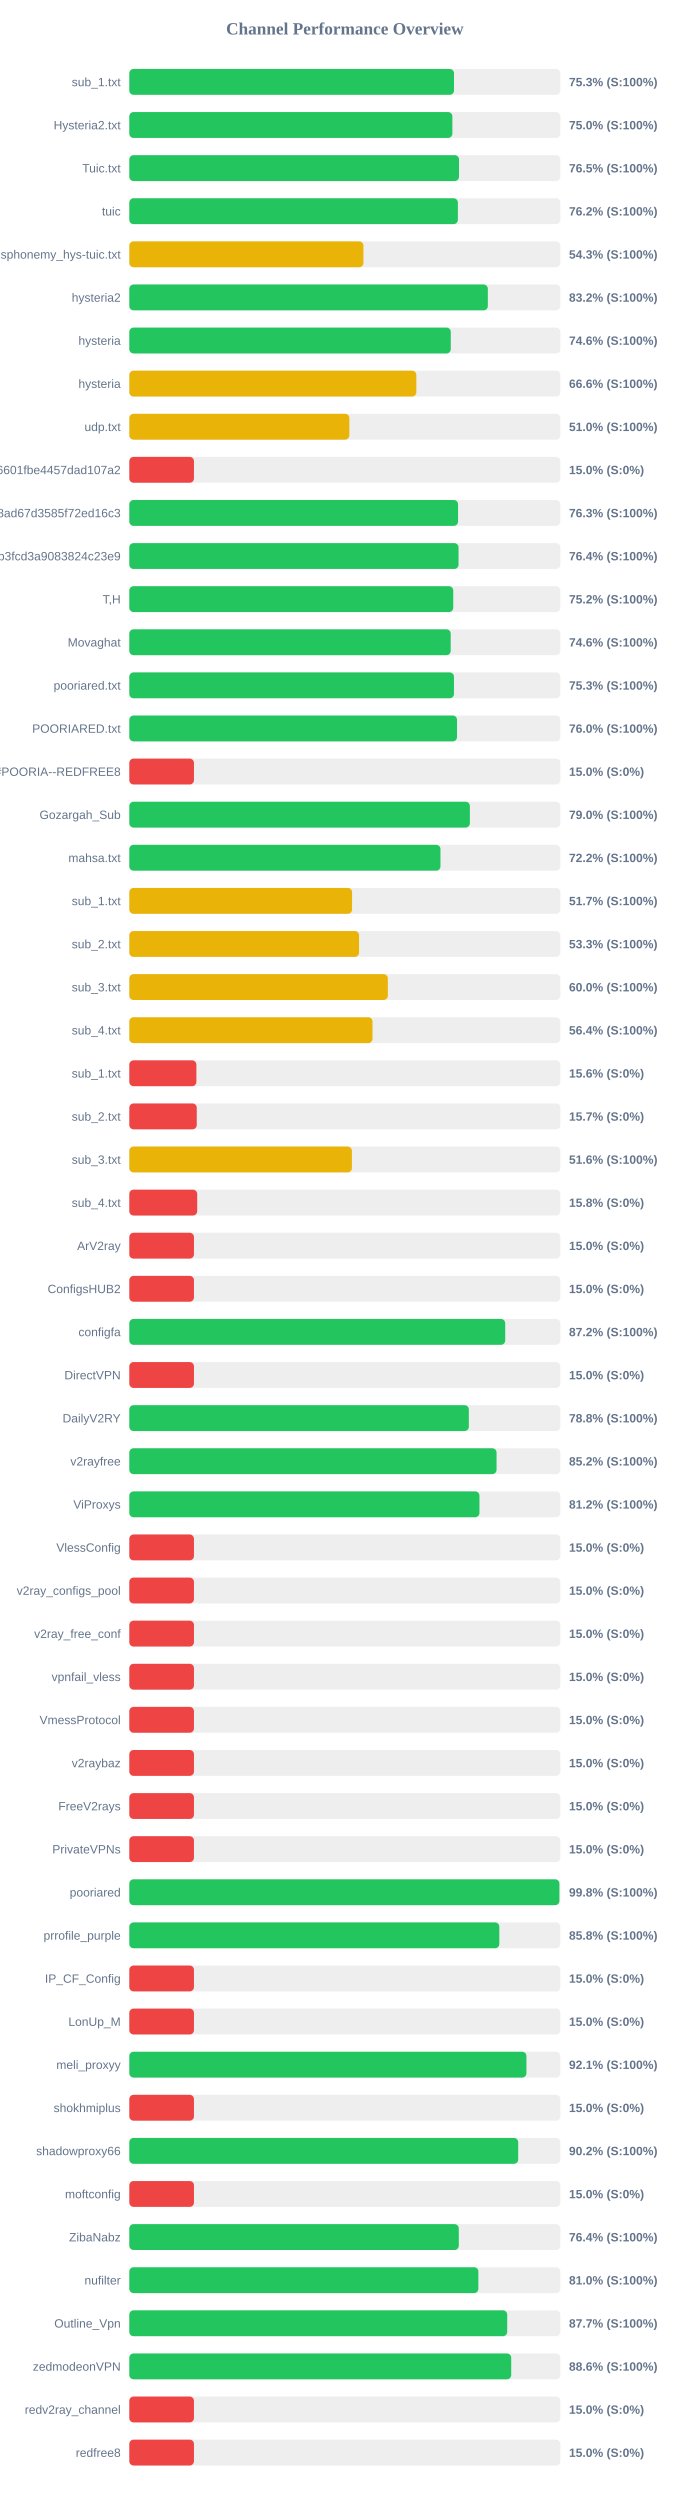
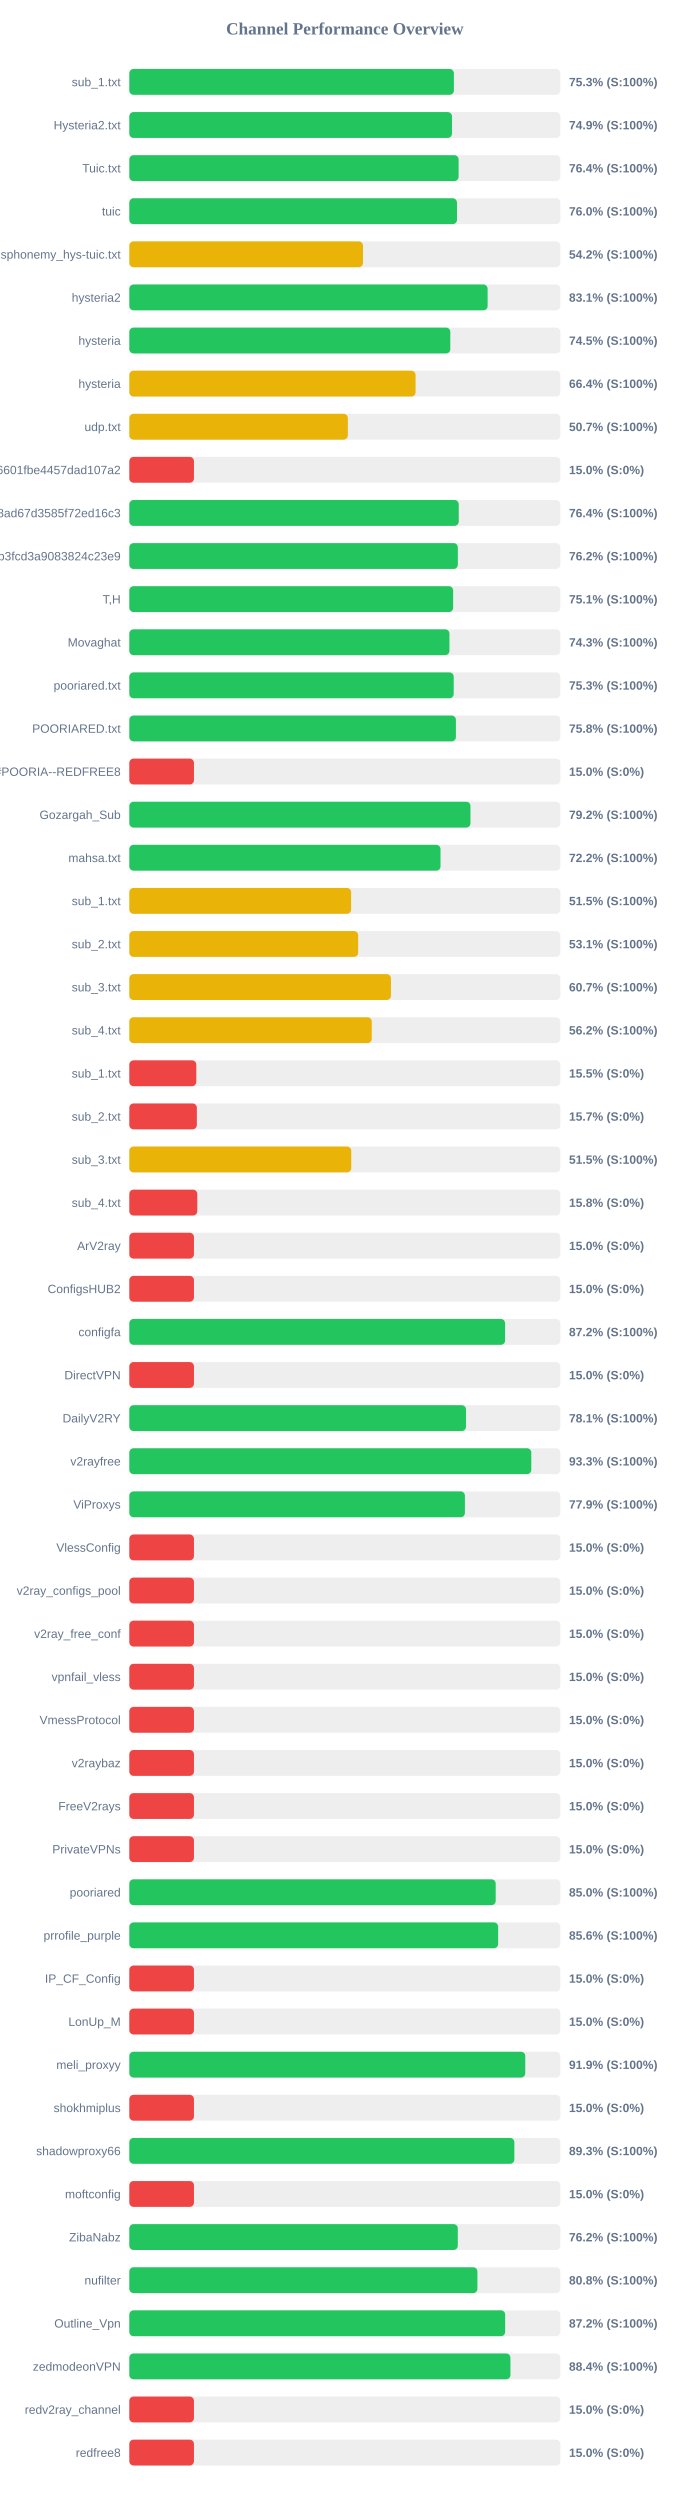
<svg xmlns="http://www.w3.org/2000/svg" width="800" height="2900" version="1.1">
  <style>
        .row { font: 14px Arial; fill: #64748b; }
        .score { font: bold 14px Arial; fill: #64748b; }
    </style>
  <text x="400" y="40" text-anchor="middle" font-size="20px" font-weight="bold" fill="#64748b">Channel Performance Overview</text>
  <rect x="150" y="80" width="500" height="30" fill="#eee" rx="5" />
-   <rect x="150" y="80" width="376.65" height="30" fill="#22c55e" rx="5" />
+   <rect x="150" y="80" width="376.5" height="30" fill="#22c55e" rx="5" />
  <text x="140" y="100" text-anchor="end" class="row">sub_1.txt</text>
  <text x="660" y="100" text-anchor="start" class="score">75.3% (S:100%)</text>
  <rect x="150" y="130" width="500" height="30" fill="#eee" rx="5" />
-   <rect x="150" y="130" width="374.75" height="30" fill="#22c55e" rx="5" />
+   <rect x="150" y="130" width="374.3" height="30" fill="#22c55e" rx="5" />
  <text x="140" y="150" text-anchor="end" class="row">Hysteria2.txt</text>
-   <text x="660" y="150" text-anchor="start" class="score">75.0% (S:100%)</text>
+   <text x="660" y="150" text-anchor="start" class="score">74.9% (S:100%)</text>
  <rect x="150" y="180" width="500" height="30" fill="#eee" rx="5" />
-   <rect x="150" y="180" width="382.45" height="30" fill="#22c55e" rx="5" />
+   <rect x="150" y="180" width="382.0" height="30" fill="#22c55e" rx="5" />
  <text x="140" y="200" text-anchor="end" class="row">Tuic.txt</text>
-   <text x="660" y="200" text-anchor="start" class="score">76.5% (S:100%)</text>
+   <text x="660" y="200" text-anchor="start" class="score">76.4% (S:100%)</text>
  <rect x="150" y="230" width="500" height="30" fill="#eee" rx="5" />
-   <rect x="150" y="230" width="381.15" height="30" fill="#22c55e" rx="5" />
+   <rect x="150" y="230" width="380.1" height="30" fill="#22c55e" rx="5" />
  <text x="140" y="250" text-anchor="end" class="row">tuic</text>
-   <text x="660" y="250" text-anchor="start" class="score">76.2% (S:100%)</text>
+   <text x="660" y="250" text-anchor="start" class="score">76.0% (S:100%)</text>
  <rect x="150" y="280" width="500" height="30" fill="#eee" rx="5" />
-   <rect x="150" y="280" width="271.55" height="30" fill="#eab308" rx="5" />
+   <rect x="150" y="280" width="271.05" height="30" fill="#eab308" rx="5" />
  <text x="140" y="300" text-anchor="end" class="row">ndsphonemy_hys-tuic.txt</text>
-   <text x="660" y="300" text-anchor="start" class="score">54.3% (S:100%)</text>
+   <text x="660" y="300" text-anchor="start" class="score">54.2% (S:100%)</text>
  <rect x="150" y="330" width="500" height="30" fill="#eee" rx="5" />
-   <rect x="150" y="330" width="415.9" height="30" fill="#22c55e" rx="5" />
+   <rect x="150" y="330" width="415.65" height="30" fill="#22c55e" rx="5" />
  <text x="140" y="350" text-anchor="end" class="row">hysteria2</text>
-   <text x="660" y="350" text-anchor="start" class="score">83.2% (S:100%)</text>
+   <text x="660" y="350" text-anchor="start" class="score">83.1% (S:100%)</text>
  <rect x="150" y="380" width="500" height="30" fill="#eee" rx="5" />
-   <rect x="150" y="380" width="372.9" height="30" fill="#22c55e" rx="5" />
+   <rect x="150" y="380" width="372.35" height="30" fill="#22c55e" rx="5" />
  <text x="140" y="400" text-anchor="end" class="row">hysteria</text>
-   <text x="660" y="400" text-anchor="start" class="score">74.6% (S:100%)</text>
+   <text x="660" y="400" text-anchor="start" class="score">74.5% (S:100%)</text>
  <rect x="150" y="430" width="500" height="30" fill="#eee" rx="5" />
-   <rect x="150" y="430" width="332.95" height="30" fill="#eab308" rx="5" />
+   <rect x="150" y="430" width="332.05" height="30" fill="#eab308" rx="5" />
  <text x="140" y="450" text-anchor="end" class="row">hysteria</text>
-   <text x="660" y="450" text-anchor="start" class="score">66.6% (S:100%)</text>
+   <text x="660" y="450" text-anchor="start" class="score">66.4% (S:100%)</text>
  <rect x="150" y="480" width="500" height="30" fill="#eee" rx="5" />
-   <rect x="150" y="480" width="255.25" height="30" fill="#eab308" rx="5" />
+   <rect x="150" y="480" width="253.5" height="30" fill="#eab308" rx="5" />
  <text x="140" y="500" text-anchor="end" class="row">udp.txt</text>
-   <text x="660" y="500" text-anchor="start" class="score">51.0% (S:100%)</text>
+   <text x="660" y="500" text-anchor="start" class="score">50.7% (S:100%)</text>
  <rect x="150" y="530" width="500" height="30" fill="#eee" rx="5" />
  <rect x="150" y="530" width="75.0" height="30" fill="#ef4444" rx="5" />
  <text x="140" y="550" text-anchor="end" class="row">6ca22ad3b96aa6601fbe4457dad107a2</text>
  <text x="660" y="550" text-anchor="start" class="score">15.0% (S:0%)</text>
  <rect x="150" y="580" width="500" height="30" fill="#eee" rx="5" />
-   <rect x="150" y="580" width="381.35" height="30" fill="#22c55e" rx="5" />
+   <rect x="150" y="580" width="382.15" height="30" fill="#22c55e" rx="5" />
  <text x="140" y="600" text-anchor="end" class="row">d2ddf60933dd08ad67d3585f72ed16c3</text>
-   <text x="660" y="600" text-anchor="start" class="score">76.3% (S:100%)</text>
+   <text x="660" y="600" text-anchor="start" class="score">76.4% (S:100%)</text>
  <rect x="150" y="630" width="500" height="30" fill="#eee" rx="5" />
-   <rect x="150" y="630" width="381.9" height="30" fill="#22c55e" rx="5" />
+   <rect x="150" y="630" width="381.1" height="30" fill="#22c55e" rx="5" />
  <text x="140" y="650" text-anchor="end" class="row">subscribe?token=8bc38a0c131e9b3fcd3a9083824c23e9</text>
-   <text x="660" y="650" text-anchor="start" class="score">76.4% (S:100%)</text>
+   <text x="660" y="650" text-anchor="start" class="score">76.2% (S:100%)</text>
  <rect x="150" y="680" width="500" height="30" fill="#eee" rx="5" />
-   <rect x="150" y="680" width="375.75" height="30" fill="#22c55e" rx="5" />
+   <rect x="150" y="680" width="375.65" height="30" fill="#22c55e" rx="5" />
  <text x="140" y="700" text-anchor="end" class="row">T,H</text>
-   <text x="660" y="700" text-anchor="start" class="score">75.2% (S:100%)</text>
+   <text x="660" y="700" text-anchor="start" class="score">75.1% (S:100%)</text>
  <rect x="150" y="730" width="500" height="30" fill="#eee" rx="5" />
-   <rect x="150" y="730" width="372.8" height="30" fill="#22c55e" rx="5" />
+   <rect x="150" y="730" width="371.35" height="30" fill="#22c55e" rx="5" />
  <text x="140" y="750" text-anchor="end" class="row">Movaghat</text>
-   <text x="660" y="750" text-anchor="start" class="score">74.6% (S:100%)</text>
+   <text x="660" y="750" text-anchor="start" class="score">74.3% (S:100%)</text>
  <rect x="150" y="780" width="500" height="30" fill="#eee" rx="5" />
-   <rect x="150" y="780" width="376.6" height="30" fill="#22c55e" rx="5" />
+   <rect x="150" y="780" width="376.3" height="30" fill="#22c55e" rx="5" />
  <text x="140" y="800" text-anchor="end" class="row">pooriared.txt</text>
  <text x="660" y="800" text-anchor="start" class="score">75.3% (S:100%)</text>
  <rect x="150" y="830" width="500" height="30" fill="#eee" rx="5" />
-   <rect x="150" y="830" width="380.15" height="30" fill="#22c55e" rx="5" />
+   <rect x="150" y="830" width="378.85" height="30" fill="#22c55e" rx="5" />
  <text x="140" y="850" text-anchor="end" class="row">POORIARED.txt</text>
-   <text x="660" y="850" text-anchor="start" class="score">76.0% (S:100%)</text>
+   <text x="660" y="850" text-anchor="start" class="score">75.8% (S:100%)</text>
  <rect x="150" y="880" width="500" height="30" fill="#eee" rx="5" />
  <rect x="150" y="880" width="75.0" height="30" fill="#ef4444" rx="5" />
  <text x="140" y="900" text-anchor="end" class="row">POORIA--REDFREE8.txt#POORIA--REDFREE8</text>
  <text x="660" y="900" text-anchor="start" class="score">15.0% (S:0%)</text>
  <rect x="150" y="930" width="500" height="30" fill="#eee" rx="5" />
-   <rect x="150" y="930" width="395.05" height="30" fill="#22c55e" rx="5" />
+   <rect x="150" y="930" width="395.75" height="30" fill="#22c55e" rx="5" />
  <text x="140" y="950" text-anchor="end" class="row">Gozargah_Sub</text>
-   <text x="660" y="950" text-anchor="start" class="score">79.0% (S:100%)</text>
+   <text x="660" y="950" text-anchor="start" class="score">79.2% (S:100%)</text>
  <rect x="150" y="980" width="500" height="30" fill="#eee" rx="5" />
-   <rect x="150" y="980" width="360.95" height="30" fill="#22c55e" rx="5" />
+   <rect x="150" y="980" width="361.0" height="30" fill="#22c55e" rx="5" />
  <text x="140" y="1000" text-anchor="end" class="row">mahsa.txt</text>
  <text x="660" y="1000" text-anchor="start" class="score">72.2% (S:100%)</text>
  <rect x="150" y="1030" width="500" height="30" fill="#eee" rx="5" />
-   <rect x="150" y="1030" width="258.4" height="30" fill="#eab308" rx="5" />
+   <rect x="150" y="1030" width="257.3" height="30" fill="#eab308" rx="5" />
  <text x="140" y="1050" text-anchor="end" class="row">sub_1.txt</text>
-   <text x="660" y="1050" text-anchor="start" class="score">51.7% (S:100%)</text>
+   <text x="660" y="1050" text-anchor="start" class="score">51.5% (S:100%)</text>
  <rect x="150" y="1080" width="500" height="30" fill="#eee" rx="5" />
-   <rect x="150" y="1080" width="266.5" height="30" fill="#eab308" rx="5" />
+   <rect x="150" y="1080" width="265.45" height="30" fill="#eab308" rx="5" />
  <text x="140" y="1100" text-anchor="end" class="row">sub_2.txt</text>
-   <text x="660" y="1100" text-anchor="start" class="score">53.3% (S:100%)</text>
+   <text x="660" y="1100" text-anchor="start" class="score">53.1% (S:100%)</text>
  <rect x="150" y="1130" width="500" height="30" fill="#eee" rx="5" />
-   <rect x="150" y="1130" width="299.9" height="30" fill="#eab308" rx="5" />
+   <rect x="150" y="1130" width="303.5" height="30" fill="#eab308" rx="5" />
  <text x="140" y="1150" text-anchor="end" class="row">sub_3.txt</text>
-   <text x="660" y="1150" text-anchor="start" class="score">60.0% (S:100%)</text>
+   <text x="660" y="1150" text-anchor="start" class="score">60.7% (S:100%)</text>
  <rect x="150" y="1180" width="500" height="30" fill="#eee" rx="5" />
-   <rect x="150" y="1180" width="282.1" height="30" fill="#eab308" rx="5" />
+   <rect x="150" y="1180" width="281.25" height="30" fill="#eab308" rx="5" />
  <text x="140" y="1200" text-anchor="end" class="row">sub_4.txt</text>
-   <text x="660" y="1200" text-anchor="start" class="score">56.4% (S:100%)</text>
+   <text x="660" y="1200" text-anchor="start" class="score">56.2% (S:100%)</text>
  <rect x="150" y="1230" width="500" height="30" fill="#eee" rx="5" />
-   <rect x="150" y="1230" width="77.8" height="30" fill="#ef4444" rx="5" />
+   <rect x="150" y="1230" width="77.7" height="30" fill="#ef4444" rx="5" />
  <text x="140" y="1250" text-anchor="end" class="row">sub_1.txt</text>
-   <text x="660" y="1250" text-anchor="start" class="score">15.6% (S:0%)</text>
+   <text x="660" y="1250" text-anchor="start" class="score">15.5% (S:0%)</text>
  <rect x="150" y="1280" width="500" height="30" fill="#eee" rx="5" />
-   <rect x="150" y="1280" width="78.25" height="30" fill="#ef4444" rx="5" />
+   <rect x="150" y="1280" width="78.35" height="30" fill="#ef4444" rx="5" />
  <text x="140" y="1300" text-anchor="end" class="row">sub_2.txt</text>
  <text x="660" y="1300" text-anchor="start" class="score">15.7% (S:0%)</text>
  <rect x="150" y="1330" width="500" height="30" fill="#eee" rx="5" />
-   <rect x="150" y="1330" width="258.2" height="30" fill="#eab308" rx="5" />
+   <rect x="150" y="1330" width="257.45" height="30" fill="#eab308" rx="5" />
  <text x="140" y="1350" text-anchor="end" class="row">sub_3.txt</text>
-   <text x="660" y="1350" text-anchor="start" class="score">51.6% (S:100%)</text>
+   <text x="660" y="1350" text-anchor="start" class="score">51.5% (S:100%)</text>
  <rect x="150" y="1380" width="500" height="30" fill="#eee" rx="5" />
-   <rect x="150" y="1380" width="78.75" height="30" fill="#ef4444" rx="5" />
+   <rect x="150" y="1380" width="78.85" height="30" fill="#ef4444" rx="5" />
  <text x="140" y="1400" text-anchor="end" class="row">sub_4.txt</text>
  <text x="660" y="1400" text-anchor="start" class="score">15.8% (S:0%)</text>
  <rect x="150" y="1430" width="500" height="30" fill="#eee" rx="5" />
  <rect x="150" y="1430" width="75.0" height="30" fill="#ef4444" rx="5" />
  <text x="140" y="1450" text-anchor="end" class="row">ArV2ray</text>
  <text x="660" y="1450" text-anchor="start" class="score">15.0% (S:0%)</text>
  <rect x="150" y="1480" width="500" height="30" fill="#eee" rx="5" />
  <rect x="150" y="1480" width="75.0" height="30" fill="#ef4444" rx="5" />
  <text x="140" y="1500" text-anchor="end" class="row">ConfigsHUB2</text>
  <text x="660" y="1500" text-anchor="start" class="score">15.0% (S:0%)</text>
  <rect x="150" y="1530" width="500" height="30" fill="#eee" rx="5" />
-   <rect x="150" y="1530" width="436.05" height="30" fill="#22c55e" rx="5" />
+   <rect x="150" y="1530" width="435.9" height="30" fill="#22c55e" rx="5" />
  <text x="140" y="1550" text-anchor="end" class="row">configfa</text>
  <text x="660" y="1550" text-anchor="start" class="score">87.2% (S:100%)</text>
  <rect x="150" y="1580" width="500" height="30" fill="#eee" rx="5" />
  <rect x="150" y="1580" width="75.0" height="30" fill="#ef4444" rx="5" />
  <text x="140" y="1600" text-anchor="end" class="row">DirectVPN</text>
  <text x="660" y="1600" text-anchor="start" class="score">15.0% (S:0%)</text>
  <rect x="150" y="1630" width="500" height="30" fill="#eee" rx="5" />
-   <rect x="150" y="1630" width="393.85" height="30" fill="#22c55e" rx="5" />
+   <rect x="150" y="1630" width="390.55" height="30" fill="#22c55e" rx="5" />
  <text x="140" y="1650" text-anchor="end" class="row">DailyV2RY</text>
-   <text x="660" y="1650" text-anchor="start" class="score">78.8% (S:100%)</text>
+   <text x="660" y="1650" text-anchor="start" class="score">78.1% (S:100%)</text>
  <rect x="150" y="1680" width="500" height="30" fill="#eee" rx="5" />
-   <rect x="150" y="1680" width="426.0" height="30" fill="#22c55e" rx="5" />
+   <rect x="150" y="1680" width="466.3" height="30" fill="#22c55e" rx="5" />
  <text x="140" y="1700" text-anchor="end" class="row">v2rayfree</text>
-   <text x="660" y="1700" text-anchor="start" class="score">85.2% (S:100%)</text>
+   <text x="660" y="1700" text-anchor="start" class="score">93.3% (S:100%)</text>
  <rect x="150" y="1730" width="500" height="30" fill="#eee" rx="5" />
-   <rect x="150" y="1730" width="406.15" height="30" fill="#22c55e" rx="5" />
+   <rect x="150" y="1730" width="389.3" height="30" fill="#22c55e" rx="5" />
  <text x="140" y="1750" text-anchor="end" class="row">ViProxys</text>
-   <text x="660" y="1750" text-anchor="start" class="score">81.2% (S:100%)</text>
+   <text x="660" y="1750" text-anchor="start" class="score">77.9% (S:100%)</text>
  <rect x="150" y="1780" width="500" height="30" fill="#eee" rx="5" />
  <rect x="150" y="1780" width="75.0" height="30" fill="#ef4444" rx="5" />
  <text x="140" y="1800" text-anchor="end" class="row">VlessConfig</text>
  <text x="660" y="1800" text-anchor="start" class="score">15.0% (S:0%)</text>
  <rect x="150" y="1830" width="500" height="30" fill="#eee" rx="5" />
  <rect x="150" y="1830" width="75.0" height="30" fill="#ef4444" rx="5" />
  <text x="140" y="1850" text-anchor="end" class="row">v2ray_configs_pool</text>
  <text x="660" y="1850" text-anchor="start" class="score">15.0% (S:0%)</text>
  <rect x="150" y="1880" width="500" height="30" fill="#eee" rx="5" />
  <rect x="150" y="1880" width="75.0" height="30" fill="#ef4444" rx="5" />
  <text x="140" y="1900" text-anchor="end" class="row">v2ray_free_conf</text>
  <text x="660" y="1900" text-anchor="start" class="score">15.0% (S:0%)</text>
  <rect x="150" y="1930" width="500" height="30" fill="#eee" rx="5" />
  <rect x="150" y="1930" width="75.0" height="30" fill="#ef4444" rx="5" />
  <text x="140" y="1950" text-anchor="end" class="row">vpnfail_vless</text>
  <text x="660" y="1950" text-anchor="start" class="score">15.0% (S:0%)</text>
  <rect x="150" y="1980" width="500" height="30" fill="#eee" rx="5" />
  <rect x="150" y="1980" width="75.0" height="30" fill="#ef4444" rx="5" />
  <text x="140" y="2000" text-anchor="end" class="row">VmessProtocol</text>
  <text x="660" y="2000" text-anchor="start" class="score">15.0% (S:0%)</text>
  <rect x="150" y="2030" width="500" height="30" fill="#eee" rx="5" />
  <rect x="150" y="2030" width="75.0" height="30" fill="#ef4444" rx="5" />
  <text x="140" y="2050" text-anchor="end" class="row">v2raybaz</text>
  <text x="660" y="2050" text-anchor="start" class="score">15.0% (S:0%)</text>
  <rect x="150" y="2080" width="500" height="30" fill="#eee" rx="5" />
  <rect x="150" y="2080" width="75.0" height="30" fill="#ef4444" rx="5" />
  <text x="140" y="2100" text-anchor="end" class="row">FreeV2rays</text>
  <text x="660" y="2100" text-anchor="start" class="score">15.0% (S:0%)</text>
  <rect x="150" y="2130" width="500" height="30" fill="#eee" rx="5" />
  <rect x="150" y="2130" width="75.0" height="30" fill="#ef4444" rx="5" />
  <text x="140" y="2150" text-anchor="end" class="row">PrivateVPNs</text>
  <text x="660" y="2150" text-anchor="start" class="score">15.0% (S:0%)</text>
  <rect x="150" y="2180" width="500" height="30" fill="#eee" rx="5" />
-   <rect x="150" y="2180" width="498.9" height="30" fill="#22c55e" rx="5" />
+   <rect x="150" y="2180" width="425.0" height="30" fill="#22c55e" rx="5" />
  <text x="140" y="2200" text-anchor="end" class="row">pooriared</text>
-   <text x="660" y="2200" text-anchor="start" class="score">99.8% (S:100%)</text>
+   <text x="660" y="2200" text-anchor="start" class="score">85.0% (S:100%)</text>
  <rect x="150" y="2230" width="500" height="30" fill="#eee" rx="5" />
-   <rect x="150" y="2230" width="429.2" height="30" fill="#22c55e" rx="5" />
+   <rect x="150" y="2230" width="427.85" height="30" fill="#22c55e" rx="5" />
  <text x="140" y="2250" text-anchor="end" class="row">prrofile_purple</text>
-   <text x="660" y="2250" text-anchor="start" class="score">85.8% (S:100%)</text>
+   <text x="660" y="2250" text-anchor="start" class="score">85.6% (S:100%)</text>
  <rect x="150" y="2280" width="500" height="30" fill="#eee" rx="5" />
  <rect x="150" y="2280" width="75.0" height="30" fill="#ef4444" rx="5" />
  <text x="140" y="2300" text-anchor="end" class="row">IP_CF_Config</text>
  <text x="660" y="2300" text-anchor="start" class="score">15.0% (S:0%)</text>
  <rect x="150" y="2330" width="500" height="30" fill="#eee" rx="5" />
  <rect x="150" y="2330" width="75.0" height="30" fill="#ef4444" rx="5" />
  <text x="140" y="2350" text-anchor="end" class="row">LonUp_M</text>
  <text x="660" y="2350" text-anchor="start" class="score">15.0% (S:0%)</text>
  <rect x="150" y="2380" width="500" height="30" fill="#eee" rx="5" />
-   <rect x="150" y="2380" width="460.65" height="30" fill="#22c55e" rx="5" />
+   <rect x="150" y="2380" width="459.3" height="30" fill="#22c55e" rx="5" />
  <text x="140" y="2400" text-anchor="end" class="row">meli_proxyy</text>
-   <text x="660" y="2400" text-anchor="start" class="score">92.1% (S:100%)</text>
+   <text x="660" y="2400" text-anchor="start" class="score">91.9% (S:100%)</text>
  <rect x="150" y="2430" width="500" height="30" fill="#eee" rx="5" />
  <rect x="150" y="2430" width="75.0" height="30" fill="#ef4444" rx="5" />
  <text x="140" y="2450" text-anchor="end" class="row">shokhmiplus</text>
  <text x="660" y="2450" text-anchor="start" class="score">15.0% (S:0%)</text>
  <rect x="150" y="2480" width="500" height="30" fill="#eee" rx="5" />
-   <rect x="150" y="2480" width="451.1" height="30" fill="#22c55e" rx="5" />
+   <rect x="150" y="2480" width="446.65" height="30" fill="#22c55e" rx="5" />
  <text x="140" y="2500" text-anchor="end" class="row">shadowproxy66</text>
-   <text x="660" y="2500" text-anchor="start" class="score">90.2% (S:100%)</text>
+   <text x="660" y="2500" text-anchor="start" class="score">89.3% (S:100%)</text>
  <rect x="150" y="2530" width="500" height="30" fill="#eee" rx="5" />
  <rect x="150" y="2530" width="75.0" height="30" fill="#ef4444" rx="5" />
  <text x="140" y="2550" text-anchor="end" class="row">moftconfig</text>
  <text x="660" y="2550" text-anchor="start" class="score">15.0% (S:0%)</text>
  <rect x="150" y="2580" width="500" height="30" fill="#eee" rx="5" />
-   <rect x="150" y="2580" width="382.2" height="30" fill="#22c55e" rx="5" />
+   <rect x="150" y="2580" width="381.05" height="30" fill="#22c55e" rx="5" />
  <text x="140" y="2600" text-anchor="end" class="row">ZibaNabz</text>
-   <text x="660" y="2600" text-anchor="start" class="score">76.4% (S:100%)</text>
+   <text x="660" y="2600" text-anchor="start" class="score">76.2% (S:100%)</text>
  <rect x="150" y="2630" width="500" height="30" fill="#eee" rx="5" />
-   <rect x="150" y="2630" width="404.9" height="30" fill="#22c55e" rx="5" />
+   <rect x="150" y="2630" width="403.8" height="30" fill="#22c55e" rx="5" />
  <text x="140" y="2650" text-anchor="end" class="row">nufilter</text>
-   <text x="660" y="2650" text-anchor="start" class="score">81.0% (S:100%)</text>
+   <text x="660" y="2650" text-anchor="start" class="score">80.8% (S:100%)</text>
  <rect x="150" y="2680" width="500" height="30" fill="#eee" rx="5" />
-   <rect x="150" y="2680" width="438.35" height="30" fill="#22c55e" rx="5" />
+   <rect x="150" y="2680" width="436.0" height="30" fill="#22c55e" rx="5" />
  <text x="140" y="2700" text-anchor="end" class="row">Outline_Vpn</text>
-   <text x="660" y="2700" text-anchor="start" class="score">87.7% (S:100%)</text>
+   <text x="660" y="2700" text-anchor="start" class="score">87.2% (S:100%)</text>
  <rect x="150" y="2730" width="500" height="30" fill="#eee" rx="5" />
-   <rect x="150" y="2730" width="443.0" height="30" fill="#22c55e" rx="5" />
+   <rect x="150" y="2730" width="442.1" height="30" fill="#22c55e" rx="5" />
  <text x="140" y="2750" text-anchor="end" class="row">zedmodeonVPN</text>
-   <text x="660" y="2750" text-anchor="start" class="score">88.6% (S:100%)</text>
+   <text x="660" y="2750" text-anchor="start" class="score">88.4% (S:100%)</text>
  <rect x="150" y="2780" width="500" height="30" fill="#eee" rx="5" />
  <rect x="150" y="2780" width="75.0" height="30" fill="#ef4444" rx="5" />
  <text x="140" y="2800" text-anchor="end" class="row">redv2ray_channel</text>
  <text x="660" y="2800" text-anchor="start" class="score">15.0% (S:0%)</text>
  <rect x="150" y="2830" width="500" height="30" fill="#eee" rx="5" />
  <rect x="150" y="2830" width="75.0" height="30" fill="#ef4444" rx="5" />
  <text x="140" y="2850" text-anchor="end" class="row">redfree8</text>
  <text x="660" y="2850" text-anchor="start" class="score">15.0% (S:0%)</text>
</svg>
